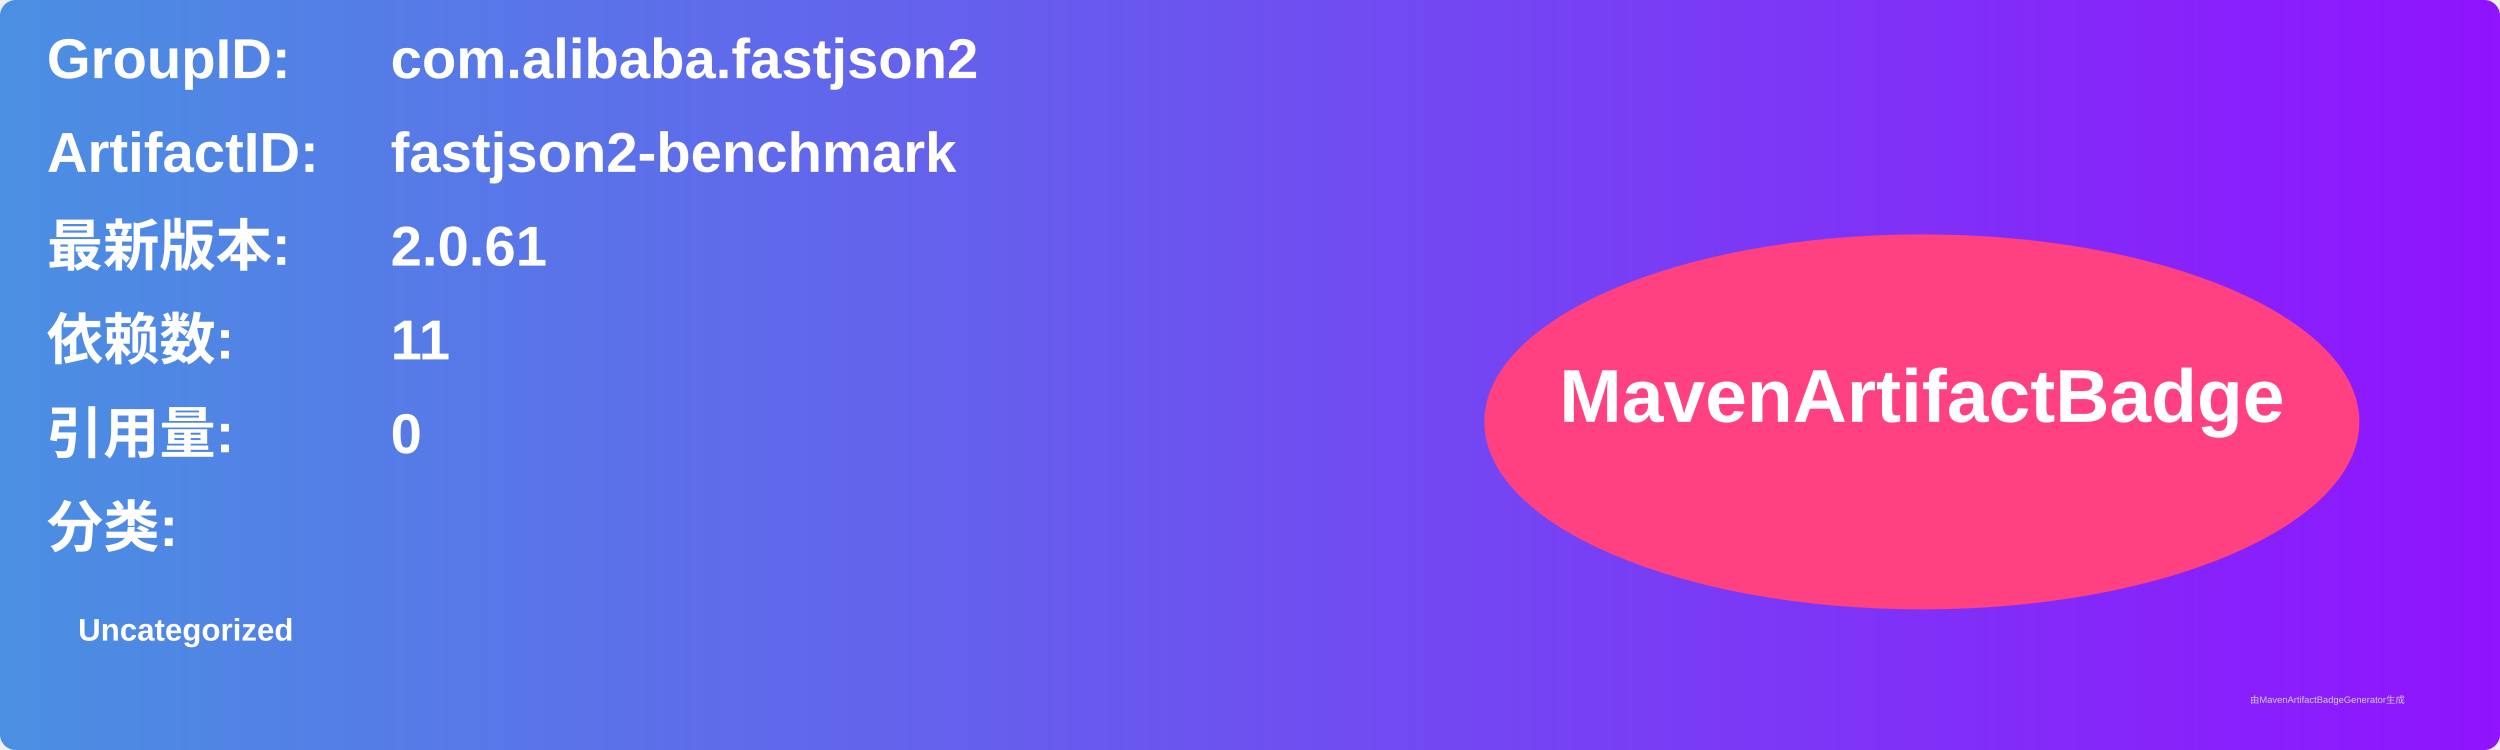
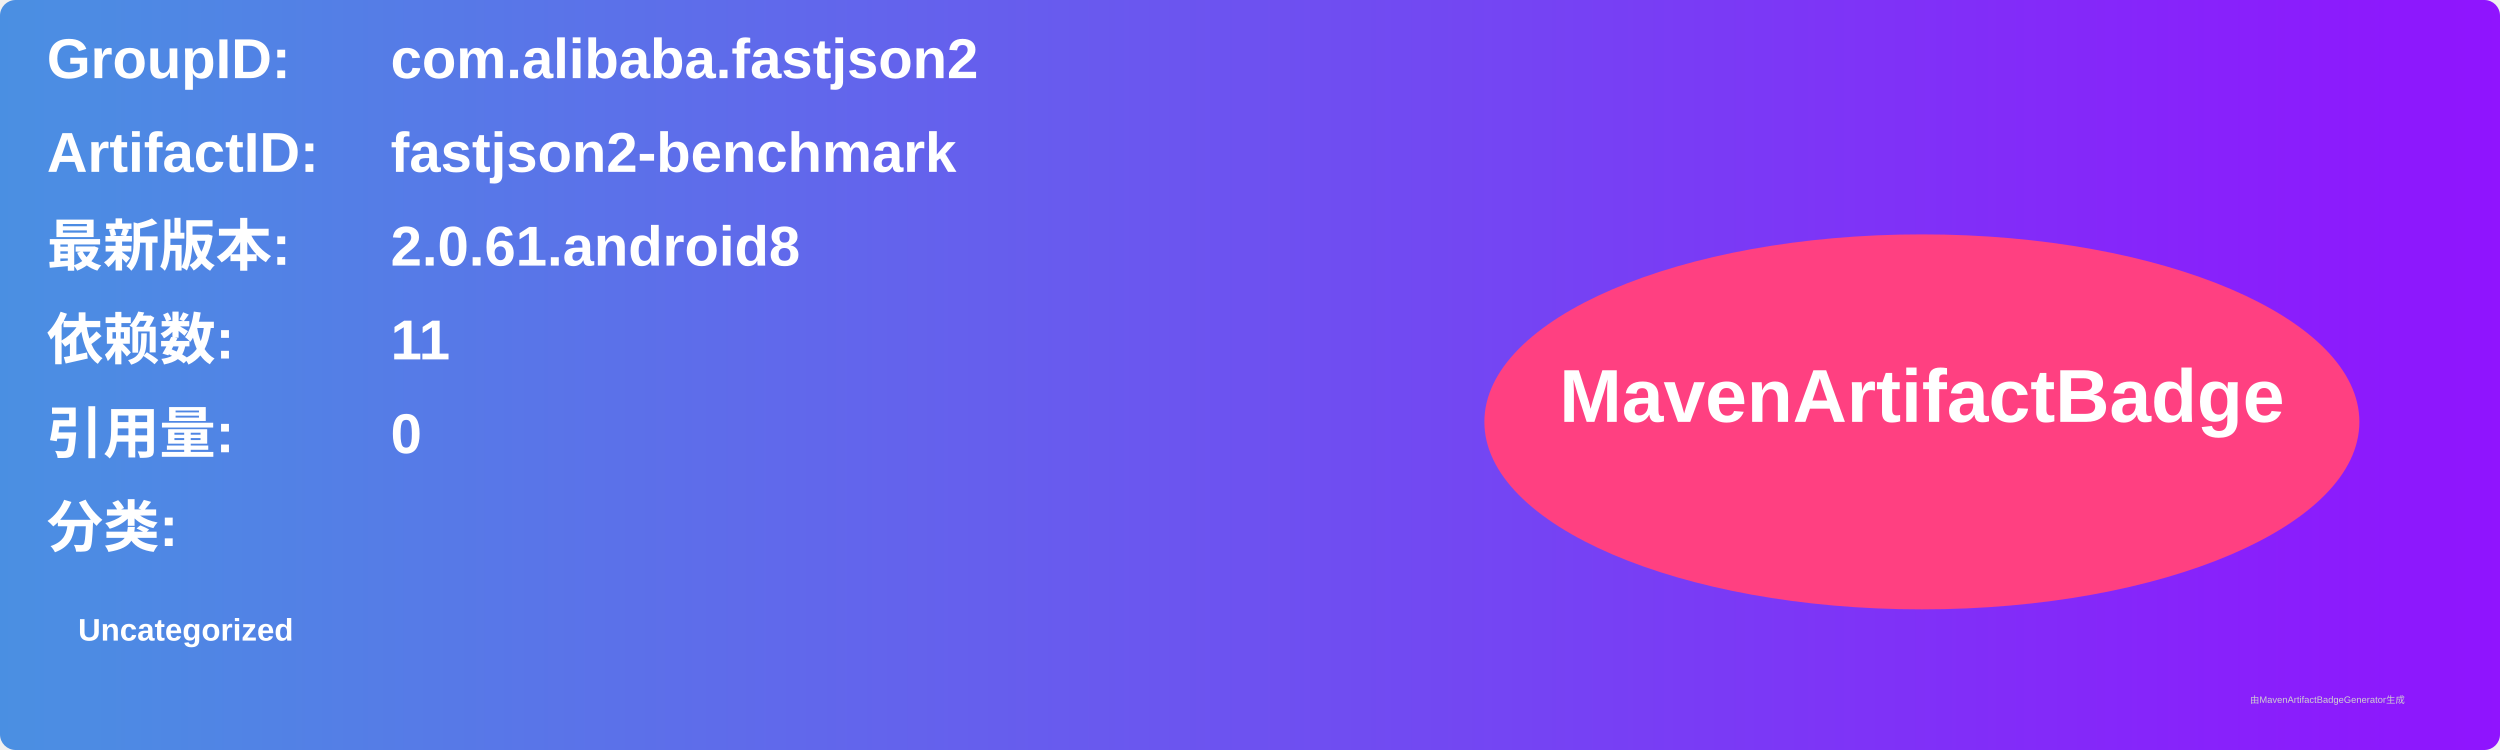
<svg xmlns="http://www.w3.org/2000/svg" width="800" height="240" viewBox="0 0 800 240">
  <linearGradient id="grad" x1="0%" y1="0%" x2="100%" y2="0%">
    <stop offset="0%" stop-color="#4a90e2" />
    <stop offset="100%" stop-color="#9013fe" />
  </linearGradient>
  <rect width="100%" height="100%" rx="5" ry="5" fill="url(#grad)" />
  <g transform="translate(15, 15)">
    <text x="0" y="10" font-family="Arial" font-size="18" fill="white" font-weight="bold" width="260">GroupID:</text>
    <text x="110" y="10" font-family="Arial" font-size="18" fill="white" font-weight="bold" width="460">com.alibaba.fastjson2</text>
    <text x="0" y="40" font-family="Arial" font-size="18" fill="white" font-weight="bold" width="260">ArtifactID:</text>
    <text x="110" y="40" font-family="Arial" font-size="18" fill="white" font-weight="bold" width="460">fastjson2-benchmark</text>
    <text x="0" y="70" font-family="Arial" font-size="18" fill="white" font-weight="bold">最新版本:</text>
    <text x="110" y="70" font-family="Arial" font-size="18" fill="white" font-weight="bold">
-       <tspan font-weight="bold">2.0.61</tspan>
+       <tspan font-weight="bold">2.0.61.android8</tspan>
    </text>
    <text x="0" y="100" font-family="Arial" font-size="18" fill="white" font-weight="bold">依赖数: </text>
    <text x="110" y="100" font-family="Arial" font-size="18" fill="white">
      <tspan font-weight="bold">11</tspan>
    </text>
    <text x="0" y="130" font-family="Arial" font-size="18" fill="white" font-weight="bold">引用量: </text>
    <text x="110" y="130" font-family="Arial" font-size="18" fill="white">
      <tspan font-weight="bold">0</tspan>
    </text>
    <text x="0" y="160" font-family="Arial" font-size="18" fill="white" font-weight="bold">分类:</text>
    <text x="10" y="190" font-family="Arial" font-size="10" fill="white">
      <tspan font-weight="bold">Uncategorized</tspan>
    </text>
    <ellipse cx="600" cy="120" rx="140" ry="60" fill="#ff4081" />
    <text x="600" y="120" text-anchor="middle" font-family="Arial" font-size="24" fill="white" font-weight="bold">MavenArtifactBadge</text>
  </g>
  <text x="720" y="225" font-family="Arial" font-size="3" fill="#d0d0d0">由MavenArtifactBadgeGenerator生成</text>
</svg>
